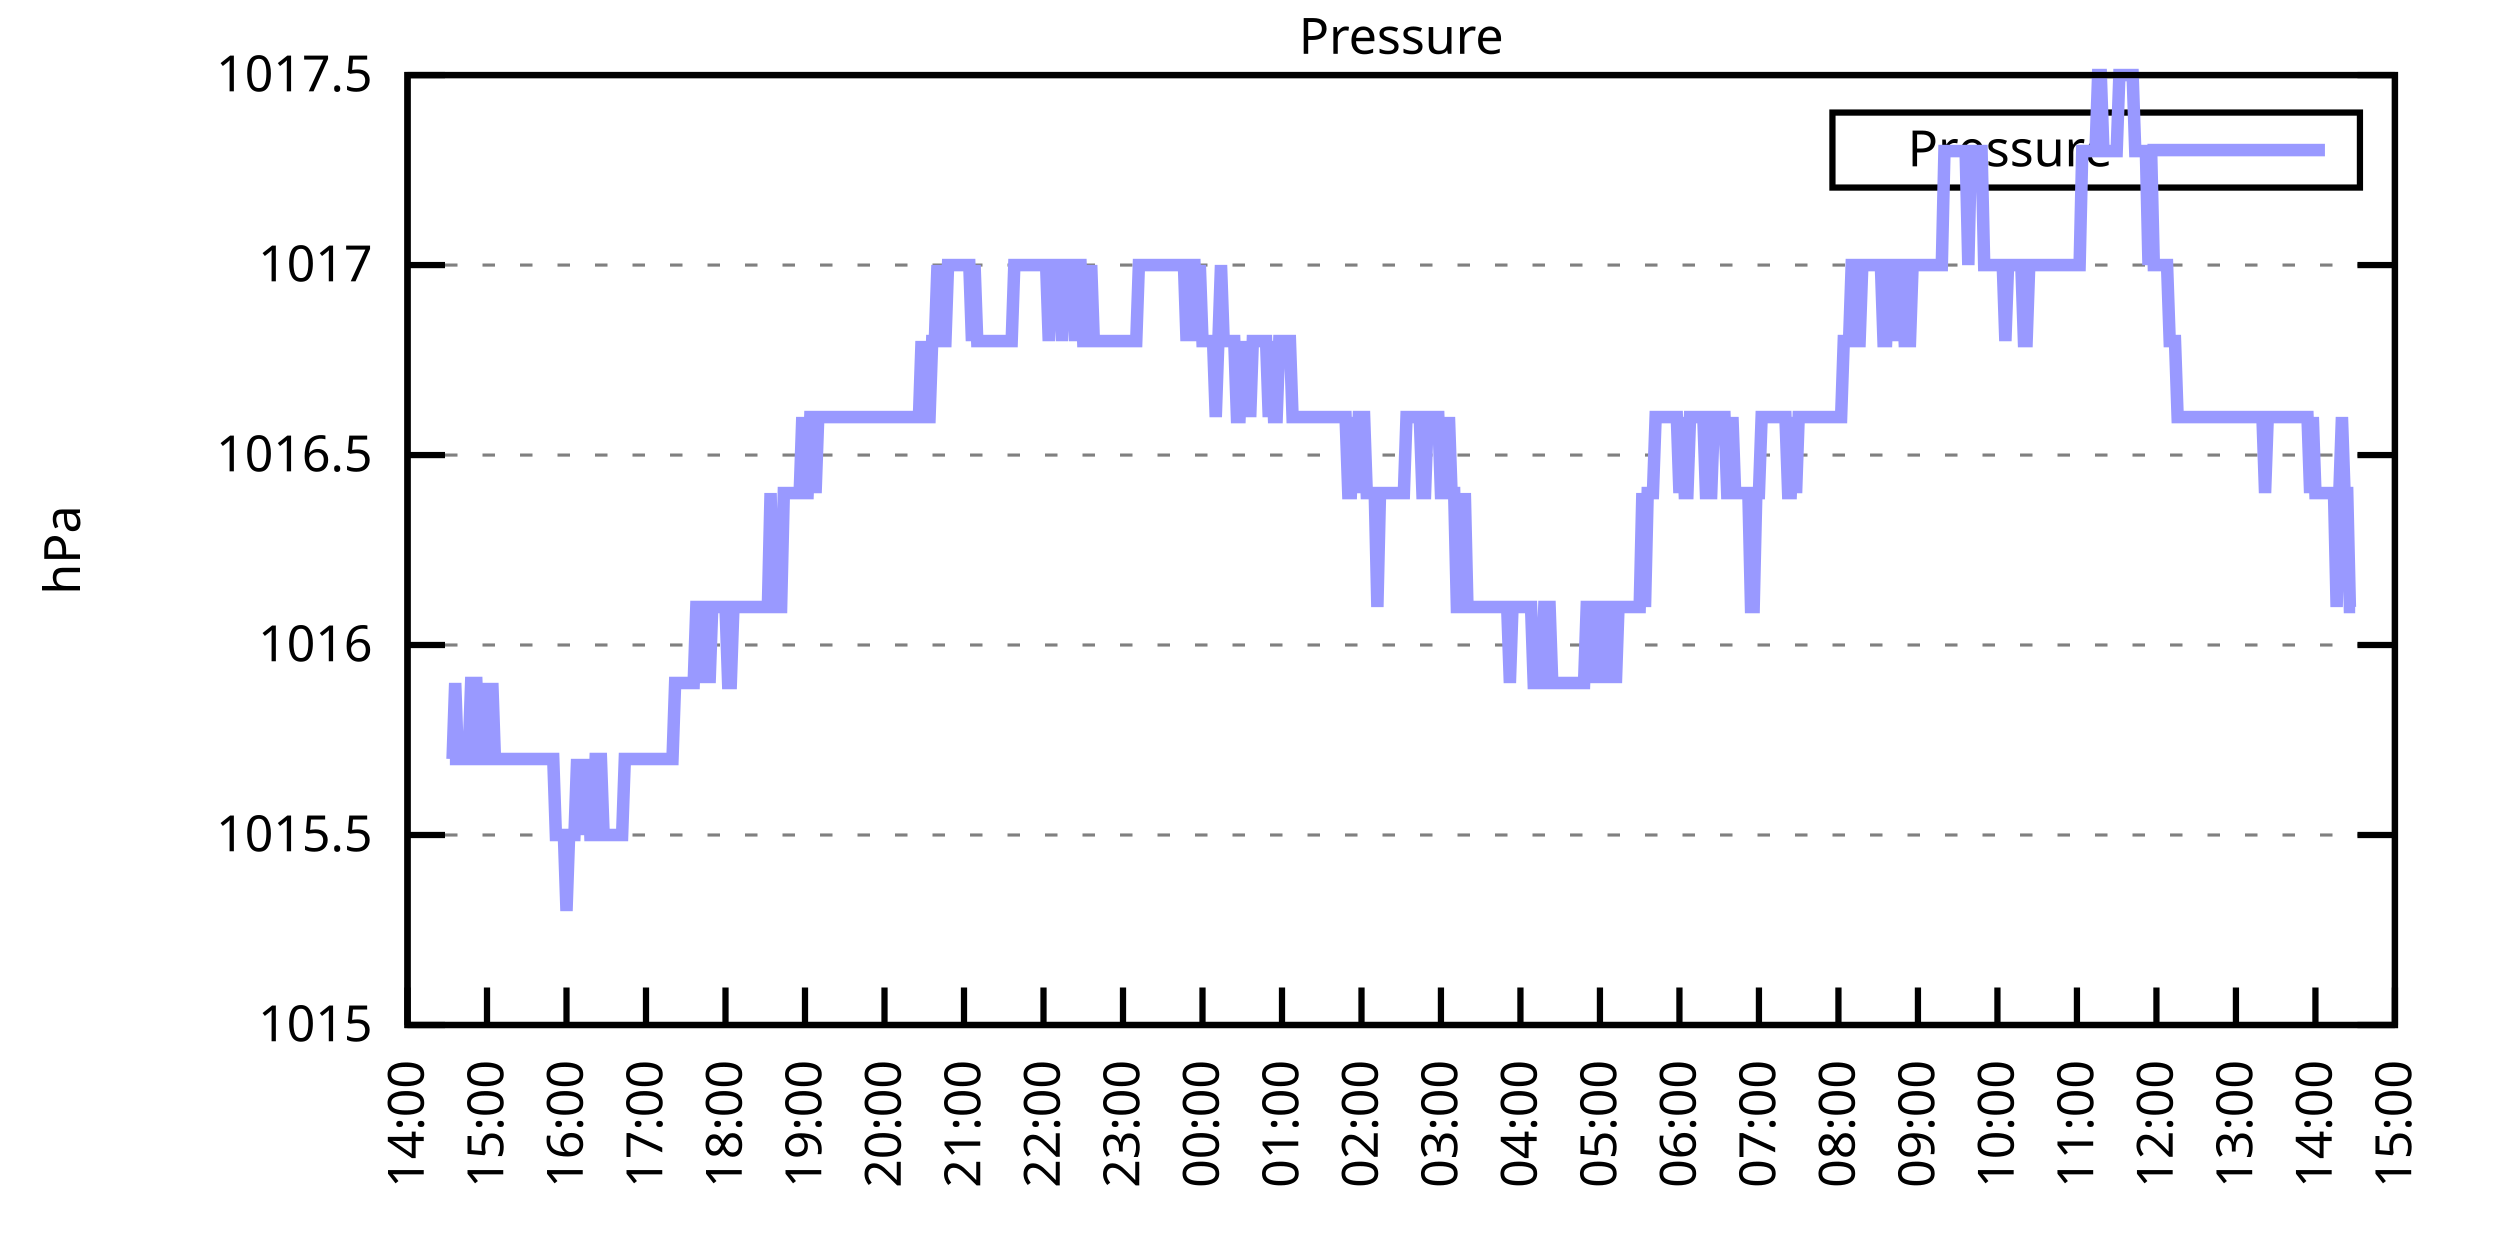
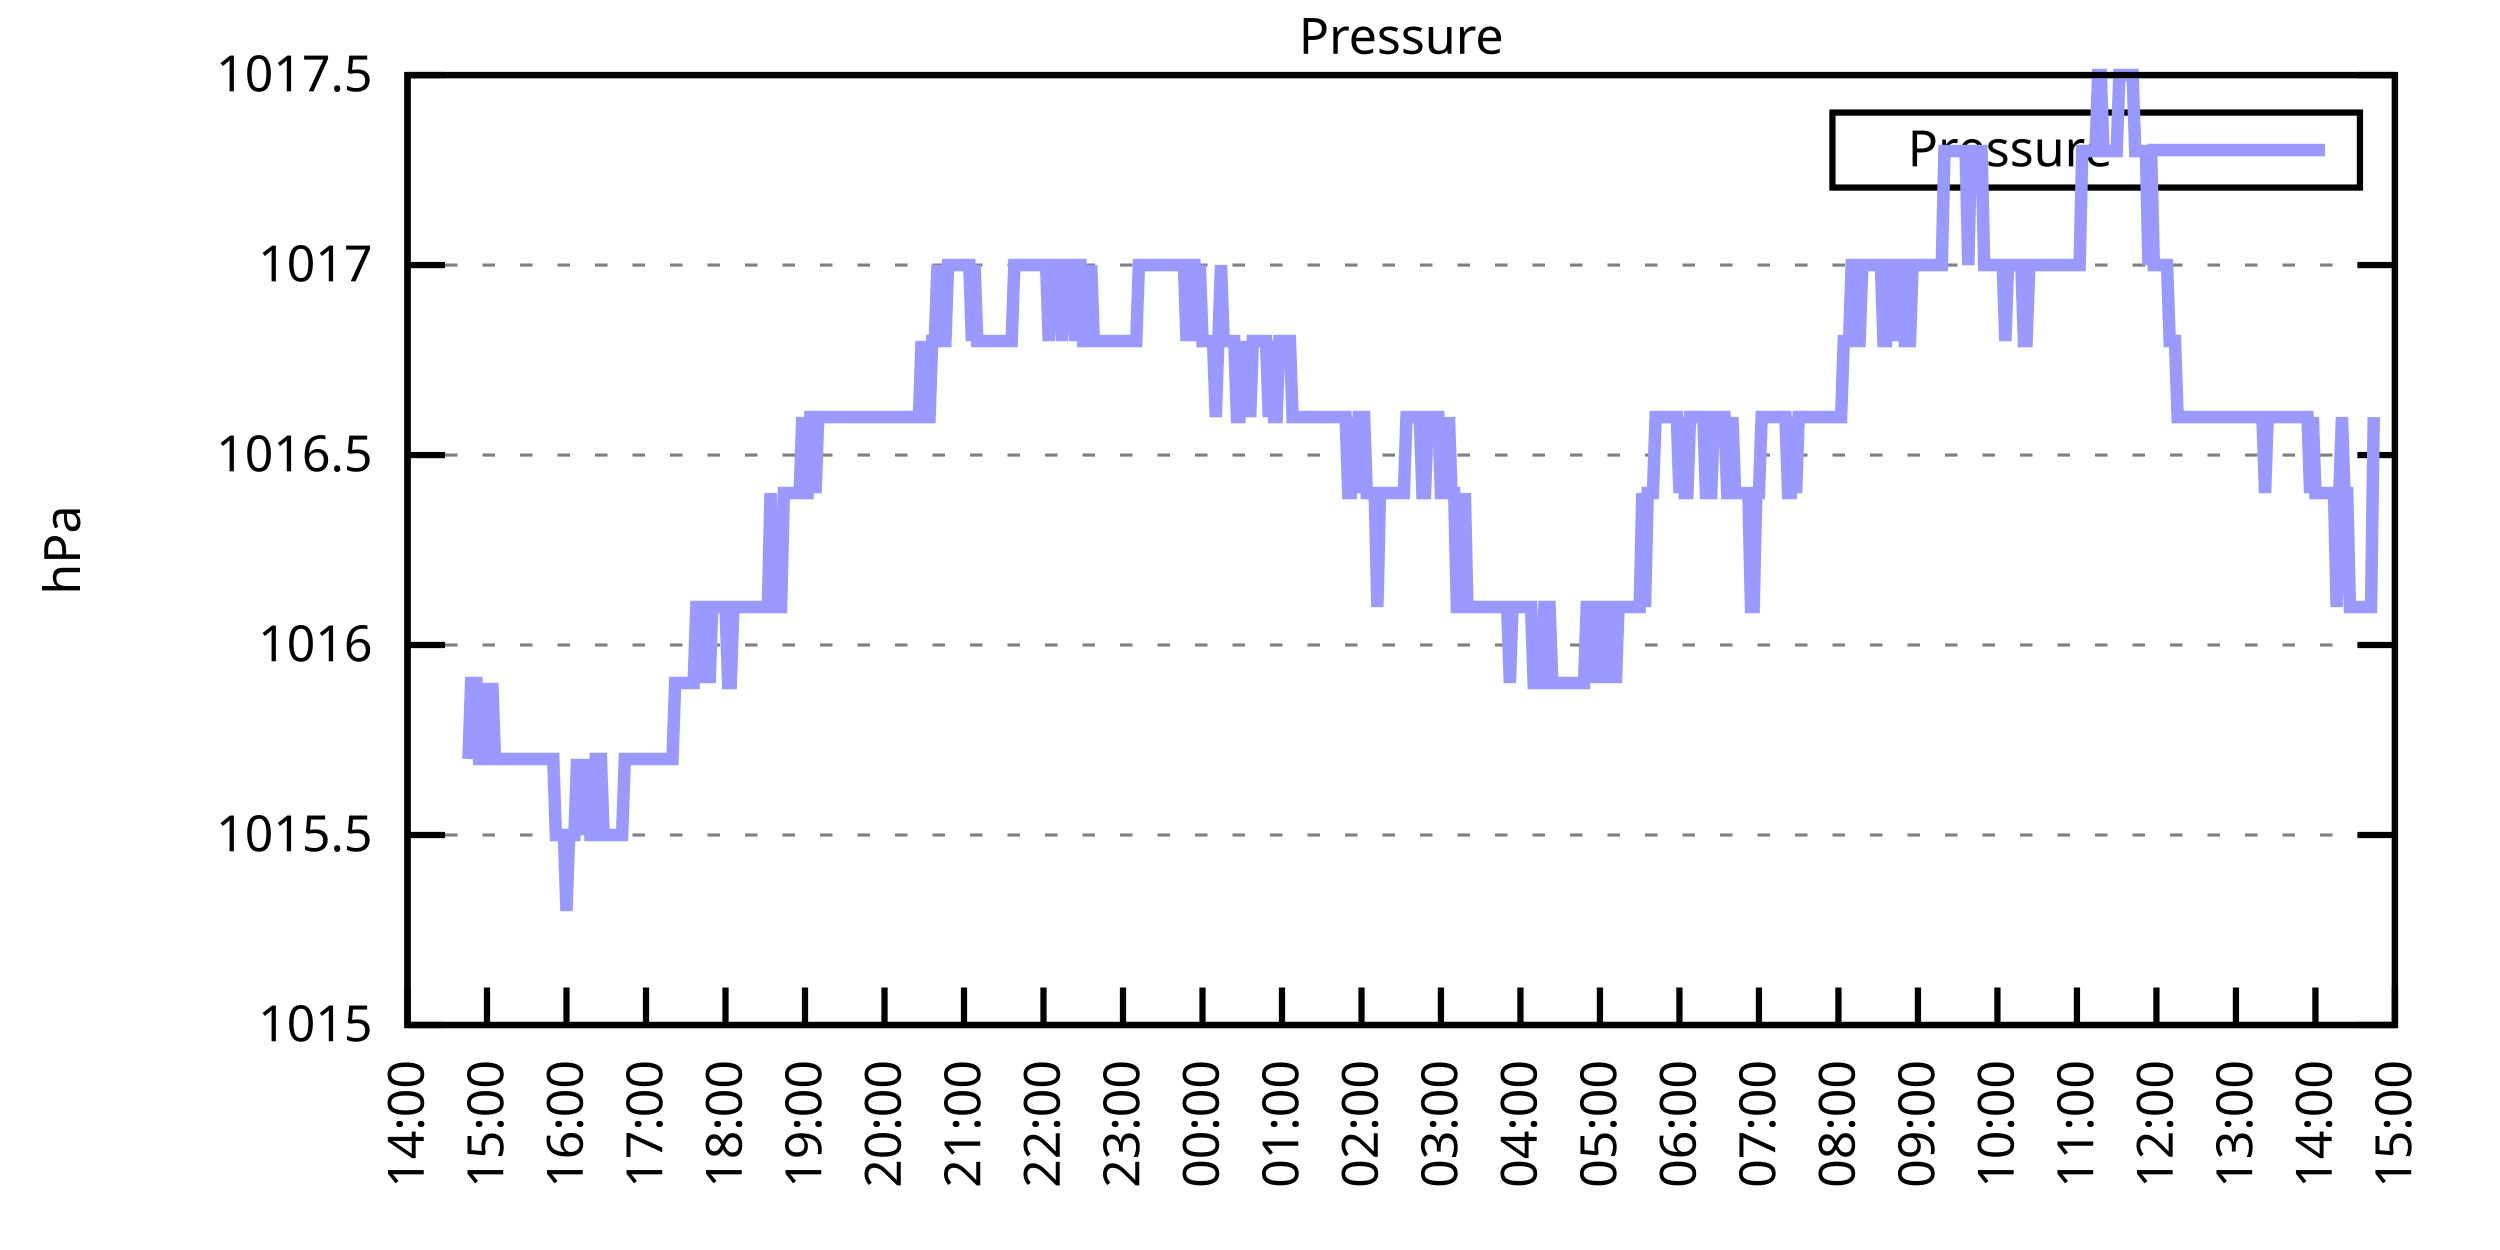
<svg xmlns="http://www.w3.org/2000/svg" xmlns:xlink="http://www.w3.org/1999/xlink" width="400" height="200" viewBox="0 0 400 200">
  <g id="gnuplot_canvas">
    <rect x="0" y="0" width="400" height="200" fill="none" />
    <defs>
      <circle id="gpDot" r="0.5" stroke-width="0.5" stroke="currentColor" />
      <path id="gpPt0" stroke-width="0.333" stroke="currentColor" d="M-1,0 h2 M0,-1 v2" />
      <path id="gpPt1" stroke-width="0.333" stroke="currentColor" d="M-1,-1 L1,1 M1,-1 L-1,1" />
      <path id="gpPt2" stroke-width="0.333" stroke="currentColor" d="M-1,0 L1,0 M0,-1 L0,1 M-1,-1 L1,1 M-1,1 L1,-1" />
      <rect id="gpPt3" stroke-width="0.333" stroke="currentColor" x="-1" y="-1" width="2" height="2" />
      <rect id="gpPt4" stroke-width="0.333" stroke="currentColor" fill="currentColor" x="-1" y="-1" width="2" height="2" />
      <circle id="gpPt5" stroke-width="0.333" stroke="currentColor" cx="0" cy="0" r="1" />
      <use xlink:href="#gpPt5" id="gpPt6" fill="currentColor" stroke="none" />
      <path id="gpPt7" stroke-width="0.333" stroke="currentColor" d="M0,-1.33 L-1.33,0.67 L1.33,0.67 z" />
      <use xlink:href="#gpPt7" id="gpPt8" fill="currentColor" stroke="none" />
      <use xlink:href="#gpPt7" id="gpPt9" stroke="currentColor" transform="rotate(180)" />
      <use xlink:href="#gpPt9" id="gpPt10" fill="currentColor" stroke="none" />
      <use xlink:href="#gpPt3" id="gpPt11" stroke="currentColor" transform="rotate(45)" />
      <use xlink:href="#gpPt11" id="gpPt12" fill="currentColor" stroke="none" />
      <path id="gpPt13" stroke-width="0.333" stroke="currentColor" d="M0,1.330 L1.265,0.411 L0.782,-1.067 L-0.782,-1.076 L-1.265,0.411 z" />
      <use xlink:href="#gpPt13" id="gpPt14" fill="currentColor" stroke="none" />
      <filter id="textbox" filterUnits="objectBoundingBox" x="0" y="0" height="1" width="1">
        <feFlood flood-color="white" flood-opacity="1" result="bgnd" />
        <feComposite in="SourceGraphic" in2="bgnd" operator="atop" />
      </filter>
      <filter id="greybox" filterUnits="objectBoundingBox" x="0" y="0" height="1" width="1">
        <feFlood flood-color="lightgrey" flood-opacity="1" result="grey" />
        <feComposite in="SourceGraphic" in2="grey" operator="atop" />
      </filter>
    </defs>
    <g fill="none" color="white" stroke="currentColor" stroke-width="1.00" stroke-linecap="butt" stroke-linejoin="miter">
</g>
    <g fill="none" color="black" stroke="currentColor" stroke-width="1.00" stroke-linecap="butt" stroke-linejoin="miter">
      <g stroke="none" shape-rendering="crispEdges">
        <polygon fill="rgb(255, 255, 255)" points="65.20,164.00 383.18,164.00 383.18,12.02 65.20,12.02 " />
      </g>
    </g>
    <g fill="none" color="black" stroke="currentColor" stroke-width="1.00" stroke-linecap="butt" stroke-linejoin="miter">
</g>
    <g fill="none" color="black" stroke="black" stroke-width="0.50" stroke-linecap="butt" stroke-linejoin="miter">
</g>
    <g fill="none" color="gray" stroke="currentColor" stroke-width="0.50" stroke-linecap="butt" stroke-linejoin="miter">
      <path stroke="gray" stroke-dasharray="2,4" class="gridline" d="M65.20,164.00 L383.19,164.00  " />
    </g>
    <g fill="none" color="gray" stroke="gray" stroke-width="1.00" stroke-linecap="butt" stroke-linejoin="miter">
</g>
    <g fill="none" color="black" stroke="currentColor" stroke-width="1.00" stroke-linecap="butt" stroke-linejoin="miter">
      <path stroke="black" d="M65.20,164.00 L71.20,164.00 M383.19,164.00 L377.19,164.00  " />
      <g transform="translate(59.60,166.60)" stroke="none" fill="black" font-family="Sans" font-size="8.00" text-anchor="end">
        <text>
          <tspan font-family="Sans"> 1015</tspan>
        </text>
      </g>
    </g>
    <g fill="none" color="black" stroke="currentColor" stroke-width="1.00" stroke-linecap="butt" stroke-linejoin="miter">
</g>
    <g fill="none" color="black" stroke="black" stroke-width="0.50" stroke-linecap="butt" stroke-linejoin="miter">
</g>
    <g fill="none" color="gray" stroke="currentColor" stroke-width="0.50" stroke-linecap="butt" stroke-linejoin="miter">
      <path stroke="gray" stroke-dasharray="2,4" class="gridline" d="M65.20,133.60 L383.19,133.60  " />
    </g>
    <g fill="none" color="gray" stroke="gray" stroke-width="1.00" stroke-linecap="butt" stroke-linejoin="miter">
</g>
    <g fill="none" color="black" stroke="currentColor" stroke-width="1.00" stroke-linecap="butt" stroke-linejoin="miter">
      <path stroke="black" d="M65.20,133.60 L71.20,133.60 M383.19,133.60 L377.19,133.60  " />
      <g transform="translate(59.60,136.20)" stroke="none" fill="black" font-family="Sans" font-size="8.00" text-anchor="end">
        <text>
          <tspan font-family="Sans"> 1015.5</tspan>
        </text>
      </g>
    </g>
    <g fill="none" color="black" stroke="currentColor" stroke-width="1.00" stroke-linecap="butt" stroke-linejoin="miter">
</g>
    <g fill="none" color="black" stroke="black" stroke-width="0.50" stroke-linecap="butt" stroke-linejoin="miter">
</g>
    <g fill="none" color="gray" stroke="currentColor" stroke-width="0.50" stroke-linecap="butt" stroke-linejoin="miter">
      <path stroke="gray" stroke-dasharray="2,4" class="gridline" d="M65.20,103.20 L383.19,103.20  " />
    </g>
    <g fill="none" color="gray" stroke="gray" stroke-width="1.00" stroke-linecap="butt" stroke-linejoin="miter">
</g>
    <g fill="none" color="black" stroke="currentColor" stroke-width="1.00" stroke-linecap="butt" stroke-linejoin="miter">
      <path stroke="black" d="M65.20,103.20 L71.20,103.20 M383.19,103.20 L377.19,103.20  " />
      <g transform="translate(59.60,105.80)" stroke="none" fill="black" font-family="Sans" font-size="8.00" text-anchor="end">
        <text>
          <tspan font-family="Sans"> 1016</tspan>
        </text>
      </g>
    </g>
    <g fill="none" color="black" stroke="currentColor" stroke-width="1.00" stroke-linecap="butt" stroke-linejoin="miter">
</g>
    <g fill="none" color="black" stroke="black" stroke-width="0.50" stroke-linecap="butt" stroke-linejoin="miter">
</g>
    <g fill="none" color="gray" stroke="currentColor" stroke-width="0.50" stroke-linecap="butt" stroke-linejoin="miter">
      <path stroke="gray" stroke-dasharray="2,4" class="gridline" d="M65.20,72.81 L383.19,72.81  " />
    </g>
    <g fill="none" color="gray" stroke="gray" stroke-width="1.00" stroke-linecap="butt" stroke-linejoin="miter">
</g>
    <g fill="none" color="black" stroke="currentColor" stroke-width="1.00" stroke-linecap="butt" stroke-linejoin="miter">
      <path stroke="black" d="M65.20,72.81 L71.20,72.81 M383.19,72.81 L377.19,72.81  " />
      <g transform="translate(59.60,75.41)" stroke="none" fill="black" font-family="Sans" font-size="8.00" text-anchor="end">
        <text>
          <tspan font-family="Sans"> 1016.5</tspan>
        </text>
      </g>
    </g>
    <g fill="none" color="black" stroke="currentColor" stroke-width="1.00" stroke-linecap="butt" stroke-linejoin="miter">
</g>
    <g fill="none" color="black" stroke="black" stroke-width="0.50" stroke-linecap="butt" stroke-linejoin="miter">
</g>
    <g fill="none" color="gray" stroke="currentColor" stroke-width="0.50" stroke-linecap="butt" stroke-linejoin="miter">
      <path stroke="gray" stroke-dasharray="2,4" class="gridline" d="M65.20,42.41 L383.19,42.41  " />
    </g>
    <g fill="none" color="gray" stroke="gray" stroke-width="1.00" stroke-linecap="butt" stroke-linejoin="miter">
</g>
    <g fill="none" color="black" stroke="currentColor" stroke-width="1.00" stroke-linecap="butt" stroke-linejoin="miter">
      <path stroke="black" d="M65.20,42.41 L71.20,42.41 M383.19,42.41 L377.19,42.41  " />
      <g transform="translate(59.60,45.01)" stroke="none" fill="black" font-family="Sans" font-size="8.00" text-anchor="end">
        <text>
          <tspan font-family="Sans"> 1017</tspan>
        </text>
      </g>
    </g>
    <g fill="none" color="black" stroke="currentColor" stroke-width="1.00" stroke-linecap="butt" stroke-linejoin="miter">
</g>
    <g fill="none" color="black" stroke="black" stroke-width="0.50" stroke-linecap="butt" stroke-linejoin="miter">
</g>
    <g fill="none" color="gray" stroke="currentColor" stroke-width="0.50" stroke-linecap="butt" stroke-linejoin="miter">
      <path stroke="gray" stroke-dasharray="2,4" class="gridline" d="M65.20,12.01 L383.19,12.01  " />
    </g>
    <g fill="none" color="gray" stroke="gray" stroke-width="1.00" stroke-linecap="butt" stroke-linejoin="miter">
</g>
    <g fill="none" color="black" stroke="currentColor" stroke-width="1.00" stroke-linecap="butt" stroke-linejoin="miter">
      <path stroke="black" d="M65.20,12.01 L71.20,12.01 M383.19,12.01 L377.19,12.01  " />
      <g transform="translate(59.60,14.61)" stroke="none" fill="black" font-family="Sans" font-size="8.00" text-anchor="end">
        <text>
          <tspan font-family="Sans"> 1017.5</tspan>
        </text>
      </g>
    </g>
    <g fill="none" color="black" stroke="currentColor" stroke-width="1.00" stroke-linecap="butt" stroke-linejoin="miter">
      <path stroke="black" d="M65.20,164.00 L65.20,158.00  " />
      <g transform="translate(67.80,169.60) rotate(270.00)" stroke="none" fill="black" font-family="Sans" font-size="8.00" text-anchor="end">
        <text>
          <tspan font-family="Sans">14:00</tspan>
        </text>
      </g>
    </g>
    <g fill="none" color="black" stroke="currentColor" stroke-width="1.00" stroke-linecap="butt" stroke-linejoin="miter">
      <path stroke="black" d="M77.92,164.00 L77.92,158.00  " />
      <g transform="translate(80.52,169.60) rotate(270.00)" stroke="none" fill="black" font-family="Sans" font-size="8.00" text-anchor="end">
        <text>
          <tspan font-family="Sans">15:00</tspan>
        </text>
      </g>
    </g>
    <g fill="none" color="black" stroke="currentColor" stroke-width="1.00" stroke-linecap="butt" stroke-linejoin="miter">
      <path stroke="black" d="M90.64,164.00 L90.64,158.00  " />
      <g transform="translate(93.24,169.60) rotate(270.00)" stroke="none" fill="black" font-family="Sans" font-size="8.00" text-anchor="end">
        <text>
          <tspan font-family="Sans">16:00</tspan>
        </text>
      </g>
    </g>
    <g fill="none" color="black" stroke="currentColor" stroke-width="1.00" stroke-linecap="butt" stroke-linejoin="miter">
      <path stroke="black" d="M103.36,164.00 L103.36,158.00  " />
      <g transform="translate(105.96,169.60) rotate(270.00)" stroke="none" fill="black" font-family="Sans" font-size="8.00" text-anchor="end">
        <text>
          <tspan font-family="Sans">17:00</tspan>
        </text>
      </g>
    </g>
    <g fill="none" color="black" stroke="currentColor" stroke-width="1.00" stroke-linecap="butt" stroke-linejoin="miter">
      <path stroke="black" d="M116.08,164.00 L116.08,158.00  " />
      <g transform="translate(118.68,169.60) rotate(270.00)" stroke="none" fill="black" font-family="Sans" font-size="8.00" text-anchor="end">
        <text>
          <tspan font-family="Sans">18:00</tspan>
        </text>
      </g>
    </g>
    <g fill="none" color="black" stroke="currentColor" stroke-width="1.00" stroke-linecap="butt" stroke-linejoin="miter">
      <path stroke="black" d="M128.80,164.00 L128.80,158.00  " />
      <g transform="translate(131.40,169.60) rotate(270.00)" stroke="none" fill="black" font-family="Sans" font-size="8.00" text-anchor="end">
        <text>
          <tspan font-family="Sans">19:00</tspan>
        </text>
      </g>
    </g>
    <g fill="none" color="black" stroke="currentColor" stroke-width="1.00" stroke-linecap="butt" stroke-linejoin="miter">
      <path stroke="black" d="M141.52,164.00 L141.52,158.00  " />
      <g transform="translate(144.12,169.60) rotate(270.00)" stroke="none" fill="black" font-family="Sans" font-size="8.00" text-anchor="end">
        <text>
          <tspan font-family="Sans">20:00</tspan>
        </text>
      </g>
    </g>
    <g fill="none" color="black" stroke="currentColor" stroke-width="1.00" stroke-linecap="butt" stroke-linejoin="miter">
      <path stroke="black" d="M154.24,164.00 L154.24,158.00  " />
      <g transform="translate(156.84,169.60) rotate(270.00)" stroke="none" fill="black" font-family="Sans" font-size="8.00" text-anchor="end">
        <text>
          <tspan font-family="Sans">21:00</tspan>
        </text>
      </g>
    </g>
    <g fill="none" color="black" stroke="currentColor" stroke-width="1.00" stroke-linecap="butt" stroke-linejoin="miter">
      <path stroke="black" d="M166.96,164.00 L166.96,158.00  " />
      <g transform="translate(169.56,169.60) rotate(270.00)" stroke="none" fill="black" font-family="Sans" font-size="8.00" text-anchor="end">
        <text>
          <tspan font-family="Sans">22:00</tspan>
        </text>
      </g>
    </g>
    <g fill="none" color="black" stroke="currentColor" stroke-width="1.00" stroke-linecap="butt" stroke-linejoin="miter">
      <path stroke="black" d="M179.68,164.00 L179.68,158.00  " />
      <g transform="translate(182.28,169.60) rotate(270.00)" stroke="none" fill="black" font-family="Sans" font-size="8.00" text-anchor="end">
        <text>
          <tspan font-family="Sans">23:00</tspan>
        </text>
      </g>
    </g>
    <g fill="none" color="black" stroke="currentColor" stroke-width="1.00" stroke-linecap="butt" stroke-linejoin="miter">
      <path stroke="black" d="M192.40,164.00 L192.40,158.00  " />
      <g transform="translate(195.00,169.60) rotate(270.00)" stroke="none" fill="black" font-family="Sans" font-size="8.00" text-anchor="end">
        <text>
          <tspan font-family="Sans">00:00</tspan>
        </text>
      </g>
    </g>
    <g fill="none" color="black" stroke="currentColor" stroke-width="1.00" stroke-linecap="butt" stroke-linejoin="miter">
      <path stroke="black" d="M205.12,164.00 L205.12,158.00  " />
      <g transform="translate(207.72,169.60) rotate(270.00)" stroke="none" fill="black" font-family="Sans" font-size="8.00" text-anchor="end">
        <text>
          <tspan font-family="Sans">01:00</tspan>
        </text>
      </g>
    </g>
    <g fill="none" color="black" stroke="currentColor" stroke-width="1.00" stroke-linecap="butt" stroke-linejoin="miter">
      <path stroke="black" d="M217.84,164.00 L217.84,158.00  " />
      <g transform="translate(220.44,169.60) rotate(270.00)" stroke="none" fill="black" font-family="Sans" font-size="8.00" text-anchor="end">
        <text>
          <tspan font-family="Sans">02:00</tspan>
        </text>
      </g>
    </g>
    <g fill="none" color="black" stroke="currentColor" stroke-width="1.00" stroke-linecap="butt" stroke-linejoin="miter">
      <path stroke="black" d="M230.55,164.00 L230.55,158.00  " />
      <g transform="translate(233.15,169.60) rotate(270.00)" stroke="none" fill="black" font-family="Sans" font-size="8.00" text-anchor="end">
        <text>
          <tspan font-family="Sans">03:00</tspan>
        </text>
      </g>
    </g>
    <g fill="none" color="black" stroke="currentColor" stroke-width="1.00" stroke-linecap="butt" stroke-linejoin="miter">
      <path stroke="black" d="M243.27,164.00 L243.27,158.00  " />
      <g transform="translate(245.87,169.60) rotate(270.00)" stroke="none" fill="black" font-family="Sans" font-size="8.00" text-anchor="end">
        <text>
          <tspan font-family="Sans">04:00</tspan>
        </text>
      </g>
    </g>
    <g fill="none" color="black" stroke="currentColor" stroke-width="1.00" stroke-linecap="butt" stroke-linejoin="miter">
      <path stroke="black" d="M255.99,164.00 L255.99,158.00  " />
      <g transform="translate(258.59,169.60) rotate(270.00)" stroke="none" fill="black" font-family="Sans" font-size="8.00" text-anchor="end">
        <text>
          <tspan font-family="Sans">05:00</tspan>
        </text>
      </g>
    </g>
    <g fill="none" color="black" stroke="currentColor" stroke-width="1.00" stroke-linecap="butt" stroke-linejoin="miter">
      <path stroke="black" d="M268.71,164.00 L268.71,158.00  " />
      <g transform="translate(271.31,169.60) rotate(270.00)" stroke="none" fill="black" font-family="Sans" font-size="8.00" text-anchor="end">
        <text>
          <tspan font-family="Sans">06:00</tspan>
        </text>
      </g>
    </g>
    <g fill="none" color="black" stroke="currentColor" stroke-width="1.00" stroke-linecap="butt" stroke-linejoin="miter">
      <path stroke="black" d="M281.43,164.00 L281.43,158.00  " />
      <g transform="translate(284.03,169.60) rotate(270.00)" stroke="none" fill="black" font-family="Sans" font-size="8.00" text-anchor="end">
        <text>
          <tspan font-family="Sans">07:00</tspan>
        </text>
      </g>
    </g>
    <g fill="none" color="black" stroke="currentColor" stroke-width="1.00" stroke-linecap="butt" stroke-linejoin="miter">
      <path stroke="black" d="M294.15,164.00 L294.15,158.00  " />
      <g transform="translate(296.75,169.60) rotate(270.00)" stroke="none" fill="black" font-family="Sans" font-size="8.00" text-anchor="end">
        <text>
          <tspan font-family="Sans">08:00</tspan>
        </text>
      </g>
    </g>
    <g fill="none" color="black" stroke="currentColor" stroke-width="1.00" stroke-linecap="butt" stroke-linejoin="miter">
      <path stroke="black" d="M306.87,164.00 L306.87,158.00  " />
      <g transform="translate(309.47,169.60) rotate(270.00)" stroke="none" fill="black" font-family="Sans" font-size="8.00" text-anchor="end">
        <text>
          <tspan font-family="Sans">09:00</tspan>
        </text>
      </g>
    </g>
    <g fill="none" color="black" stroke="currentColor" stroke-width="1.00" stroke-linecap="butt" stroke-linejoin="miter">
      <path stroke="black" d="M319.59,164.00 L319.59,158.00  " />
      <g transform="translate(322.19,169.60) rotate(270.00)" stroke="none" fill="black" font-family="Sans" font-size="8.00" text-anchor="end">
        <text>
          <tspan font-family="Sans">10:00</tspan>
        </text>
      </g>
    </g>
    <g fill="none" color="black" stroke="currentColor" stroke-width="1.00" stroke-linecap="butt" stroke-linejoin="miter">
      <path stroke="black" d="M332.31,164.00 L332.31,158.00  " />
      <g transform="translate(334.91,169.60) rotate(270.00)" stroke="none" fill="black" font-family="Sans" font-size="8.00" text-anchor="end">
        <text>
          <tspan font-family="Sans">11:00</tspan>
        </text>
      </g>
    </g>
    <g fill="none" color="black" stroke="currentColor" stroke-width="1.00" stroke-linecap="butt" stroke-linejoin="miter">
      <path stroke="black" d="M345.03,164.00 L345.03,158.00  " />
      <g transform="translate(347.63,169.60) rotate(270.00)" stroke="none" fill="black" font-family="Sans" font-size="8.00" text-anchor="end">
        <text>
          <tspan font-family="Sans">12:00</tspan>
        </text>
      </g>
    </g>
    <g fill="none" color="black" stroke="currentColor" stroke-width="1.00" stroke-linecap="butt" stroke-linejoin="miter">
      <path stroke="black" d="M357.75,164.00 L357.75,158.00  " />
      <g transform="translate(360.35,169.60) rotate(270.00)" stroke="none" fill="black" font-family="Sans" font-size="8.00" text-anchor="end">
        <text>
          <tspan font-family="Sans">13:00</tspan>
        </text>
      </g>
    </g>
    <g fill="none" color="black" stroke="currentColor" stroke-width="1.00" stroke-linecap="butt" stroke-linejoin="miter">
      <path stroke="black" d="M370.47,164.00 L370.47,158.00  " />
      <g transform="translate(373.07,169.60) rotate(270.00)" stroke="none" fill="black" font-family="Sans" font-size="8.00" text-anchor="end">
        <text>
          <tspan font-family="Sans">14:00</tspan>
        </text>
      </g>
    </g>
    <g fill="none" color="black" stroke="currentColor" stroke-width="1.00" stroke-linecap="butt" stroke-linejoin="miter">
      <path stroke="black" d="M383.19,164.00 L383.19,158.00  " />
      <g transform="translate(385.79,169.60) rotate(270.00)" stroke="none" fill="black" font-family="Sans" font-size="8.00" text-anchor="end">
        <text>
          <tspan font-family="Sans">15:00</tspan>
        </text>
      </g>
    </g>
    <g fill="none" color="black" stroke="currentColor" stroke-width="1.00" stroke-linecap="butt" stroke-linejoin="miter">
</g>
    <g fill="none" color="black" stroke="currentColor" stroke-width="1.00" stroke-linecap="butt" stroke-linejoin="miter">
      <path stroke="black" d="M65.20,12.01 L65.20,164.00 L383.19,164.00 L383.19,12.01 L65.20,12.01 Z  " />
    </g>
    <g fill="none" color="black" stroke="currentColor" stroke-width="1.00" stroke-linecap="butt" stroke-linejoin="miter">
</g>
    <g fill="none" color="black" stroke="currentColor" stroke-width="1.00" stroke-linecap="butt" stroke-linejoin="miter">
      <path stroke="black" d="M293.19,30.01 L293.19,18.01 L377.59,18.01 L377.59,30.01 L293.19,30.01 Z  " />
    </g>
    <g id="Pressure_plot_1">
      <g fill="none" color="white" stroke="black" stroke-width="2.00" stroke-linecap="butt" stroke-linejoin="miter">
</g>
      <g fill="none" color="black" stroke="currentColor" stroke-width="2.00" stroke-linecap="butt" stroke-linejoin="miter">
        <g transform="translate(337.99,26.61)" stroke="none" fill="black" font-family="Sans" font-size="8.00" text-anchor="end">
          <text>
            <tspan font-family="Sans">Pressure</tspan>
          </text>
        </g>
      </g>
      <g fill="none" color="black" stroke="currentColor" stroke-width="2.00" stroke-linecap="butt" stroke-linejoin="miter">
-         <path stroke="rgb(153, 153, 255)" d="M343.59,24.01 L371.99,24.01 M71.98,121.44 L72.41,121.44 L72.83,109.28 L73.26,121.44 L73.68,121.44 L74.10,121.44   L74.53,121.44 L74.95,121.44 L75.38,109.28 L75.80,109.28 L76.22,109.28 L76.65,121.44 L77.07,121.44 L77.50,109.28   L77.92,121.44 L78.34,121.44 L78.77,109.28 L79.19,121.44 L79.62,121.44 L80.04,121.44 L80.46,121.44 L80.89,121.44   L81.31,121.44 L81.74,121.44 L82.16,121.44 L82.58,121.44 L83.01,121.44 L83.43,121.44 L83.86,121.44 L84.28,121.44   L84.70,121.44 L85.13,121.44 L85.55,121.44 L85.98,121.44 L86.40,121.44 L86.82,121.44 L87.25,121.44 L87.67,121.44   L88.10,121.44 L88.52,121.44 L88.94,133.60 L89.37,133.60 L89.79,133.60 L90.22,133.60 L90.64,145.76 L91.06,133.60   L91.49,133.60 L91.91,133.60 L92.34,121.44 L92.76,133.60 L93.18,121.44 L93.61,133.60 L94.03,121.44 L94.46,133.60   L94.88,133.60 L95.30,121.44 L95.73,121.44 L96.15,121.44 L96.58,133.60 L97.00,133.60 L97.42,133.60 L97.85,133.60   L98.27,133.60 L98.69,133.60 L99.12,133.60 L99.54,133.60 L99.97,121.44 L100.39,121.44 L100.81,121.44 L101.24,121.44   L101.66,121.44 L102.09,121.44 L102.51,121.44 L102.93,121.44 L103.36,121.44 L103.78,121.44 L104.21,121.44 L104.63,121.44   L105.05,121.44 L105.48,121.44 L105.90,121.44 L106.33,121.44 L106.75,121.44 L107.17,121.44 L107.60,121.44 L108.02,109.28   L108.45,109.28 L108.87,109.28 L109.29,109.28 L109.72,109.28 L110.14,109.28 L110.57,109.28 L110.99,109.28 L111.41,97.12   L111.84,97.12 L112.26,97.12 L112.69,109.28 L113.11,97.12 L113.53,109.28 L113.96,97.12 L114.38,97.12 L114.81,97.12   L115.23,97.12 L115.65,97.12 L116.08,97.12 L116.50,109.28 L116.93,109.28 L117.35,97.12 L117.77,97.12 L118.20,97.12   L118.62,97.12 L119.05,97.12 L119.47,97.12 L119.89,97.12 L120.32,97.12 L120.74,97.12 L121.17,97.12 L121.59,97.12   L122.01,97.12 L122.44,97.12 L122.86,97.12 L123.29,78.89 L123.71,97.12 L124.13,97.12 L124.56,97.12 L124.98,97.12   L125.41,78.89 L125.83,78.89 L126.25,78.89 L126.68,78.89 L127.10,78.89 L127.53,78.89 L127.95,78.89 L128.37,66.73   L128.80,78.89 L129.22,78.89 L129.65,66.73 L130.07,66.73 L130.49,78.89 L130.92,66.73 L131.34,66.73 L131.77,66.73   L132.19,66.73 L132.61,66.73 L133.04,66.73 L133.46,66.73 L133.89,66.73 L134.31,66.73 L134.73,66.73 L135.16,66.73   L135.58,66.73 L136.01,66.73 L136.43,66.73 L136.85,66.73 L137.28,66.73 L137.70,66.73 L138.13,66.73 L138.55,66.73   L138.97,66.73 L139.40,66.73 L139.82,66.73 L140.25,66.73 L140.67,66.73 L141.09,66.73 L141.52,66.73 L141.94,66.73   L142.37,66.73 L142.79,66.73 L143.21,66.73 L143.64,66.73 L144.06,66.73 L144.49,66.73 L144.91,66.73 L145.33,66.73   L145.76,66.73 L146.18,66.73 L146.61,66.73 L147.03,66.73 L147.45,54.57 L147.88,66.73 L148.30,66.73 L148.73,66.73   L149.15,54.57 L149.57,54.57 L150.00,42.41 L150.42,54.57 L150.85,54.57 L151.27,54.57 L151.69,42.41 L152.12,42.41   L152.54,42.41 L152.97,42.41 L153.39,42.41 L153.81,42.41 L154.24,42.41 L154.66,42.41 L155.09,42.41 L155.51,54.57   L155.93,42.41 L156.36,54.57 L156.78,54.57 L157.21,54.57 L157.63,54.57 L158.05,54.57 L158.48,54.57 L158.90,54.57   L159.33,54.57 L159.75,54.57 L160.17,54.57 L160.60,54.57 L161.02,54.57 L161.44,54.57 L161.87,54.57 L162.29,42.41   L162.72,42.41 L163.14,42.41 L163.56,42.41 L163.99,42.41 L164.41,42.41 L164.84,42.41 L165.26,42.41 L165.68,42.41   L166.11,42.41 L166.53,42.41 L166.96,42.41 L167.38,42.41 L167.80,54.57 L168.23,42.41 L168.65,42.41 L169.08,42.41   L169.50,42.41 L169.92,54.57 L170.35,42.41 L170.77,42.41 L171.20,42.41 L171.62,42.41 L172.04,54.57 L172.47,42.41   L172.89,42.41 L173.32,54.57 L173.74,54.57 L174.16,54.57 L174.59,42.41 L175.01,54.57 L175.44,54.57 L175.86,54.57   L176.28,54.57 L176.71,54.57 L177.13,54.57 L177.56,54.57 L177.98,54.57 L178.40,54.57 L178.83,54.57 L179.25,54.57   L179.68,54.57 L180.10,54.57 L180.52,54.57 L180.95,54.57 L181.37,54.57 L181.80,54.57 L182.22,42.41 L182.64,42.41   L183.07,42.41 L183.49,42.41 L183.92,42.41 L184.34,42.41 L184.76,42.41 L185.19,42.41 L185.61,42.41 L186.04,42.41   L186.46,42.41 L186.88,42.41 L187.31,42.41 L187.73,42.41 L188.16,42.41 L188.58,42.41 L189.00,42.41 L189.43,42.41   L189.85,54.57 L190.28,42.41 L190.70,42.41 L191.12,42.41 L191.55,54.57 L191.97,42.41 L192.40,54.57 L192.82,54.57   L193.24,54.57 L193.67,54.57 L194.09,54.57 L194.52,66.73 L194.94,54.57 L195.36,42.41 L195.79,54.57 L196.21,54.57   L196.64,54.57 L197.06,54.57 L197.48,54.57 L197.91,66.73 L198.33,66.73 L198.76,54.57 L199.18,66.73 L199.60,54.57   L200.03,66.73 L200.45,54.57 L200.88,54.57 L201.30,54.57 L201.72,54.57 L202.15,54.57 L202.57,54.57 L203.00,66.73   L203.42,54.57 L203.84,66.73 L204.27,66.73 L204.69,54.57 L205.12,54.57 L205.54,54.57 L205.96,54.57 L206.39,54.57   L206.81,66.73 L207.24,66.73 L207.66,66.73 L208.08,66.73 L208.51,66.73 L208.93,66.73 L209.36,66.73 L209.78,66.73   L210.20,66.73 L210.63,66.73 L211.05,66.73 L211.48,66.73 L211.90,66.73 L212.32,66.73 L212.75,66.73 L213.17,66.73   L213.60,66.73 L214.02,66.73 L214.44,66.73 L214.87,66.73 L215.29,66.73 L215.72,78.89 L216.14,78.89 L216.56,66.73   L216.99,78.89 L217.41,66.73 L217.84,66.73 L218.26,66.73 L218.68,78.89 L219.11,78.89 L219.53,78.89 L219.96,78.89   L220.38,97.12 L220.80,78.89 L221.23,78.89 L221.65,78.89 L222.08,78.89 L222.50,78.89 L222.92,78.89 L223.35,78.89   L223.77,78.89 L224.20,78.89 L224.62,78.89 L225.04,66.73 L225.47,66.73 L225.89,66.73 L226.31,66.73 L226.74,66.73   L227.16,66.73 L227.59,78.89 L228.01,78.89 L228.43,66.73 L228.86,66.73 L229.28,66.73 L229.71,66.73 L230.13,66.73   L230.55,78.89 L230.98,78.89 L231.40,78.89 L231.83,66.73 L232.25,78.89 L232.67,78.89 L233.10,97.12 L233.52,97.12   L233.95,97.12 L234.37,78.89 L234.79,97.12 L235.22,97.12 L235.64,97.12 L236.07,97.12 L236.49,97.12 L236.91,97.12   L237.34,97.12 L237.76,97.12 L238.19,97.12 L238.61,97.12 L239.03,97.12 L239.46,97.12 L239.88,97.12 L240.31,97.12   L240.73,97.12 L241.15,97.12 L241.58,109.28 L242.00,97.12 L242.43,97.12 L242.85,97.12 L243.27,97.12 L243.70,97.12   L244.12,97.12 L244.55,97.12 L244.97,97.12 L245.39,109.28 L245.82,109.28 L246.24,109.28 L246.67,109.28 L247.09,97.12   L247.51,97.12 L247.94,97.12 L248.36,109.28 L248.79,109.28 L249.21,109.28 L249.63,109.28 L250.06,109.28 L250.48,109.28   L250.91,109.28 L251.33,109.28 L251.75,109.28 L252.18,109.28 L252.60,109.28 L253.03,109.28 L253.45,109.28 L253.87,97.12   L254.30,97.12 L254.72,109.28 L255.15,97.12 L255.57,109.28 L255.99,97.12 L256.42,97.12 L256.84,97.12 L257.27,109.28   L257.69,97.12 L258.11,97.12 L258.54,109.28 L258.96,97.12 L259.39,97.12 L259.81,97.12 L260.23,97.12 L260.66,97.12   L261.08,97.12 L261.51,97.12 L261.93,97.12 L262.35,97.12 L262.78,78.89 L263.20,97.12 L263.63,78.89 L264.05,78.89   L264.47,78.89 L264.90,66.73 L265.32,66.73 L265.75,66.73 L266.17,66.73 L266.59,66.73 L267.02,66.73 L267.44,66.73   L267.87,66.73 L268.29,66.73 L268.71,78.89 L269.14,66.73 L269.56,78.89 L269.99,78.89 L270.41,66.73 L270.83,66.73   L271.26,66.73 L271.68,66.73 L272.11,66.73 L272.53,66.73 L272.95,78.89 L273.38,78.89 L273.80,78.89 L274.23,66.73   L274.65,66.73 L275.07,66.73 L275.50,66.73 L275.92,66.73 L276.35,78.89 L276.77,78.89 L277.19,66.73 L277.62,78.89   L278.04,78.89 L278.47,78.89 L278.89,78.89 L279.31,78.89 L279.74,78.89 L280.16,97.12 L280.59,97.12 L281.01,78.89   L281.43,78.89 L281.86,66.73 L282.28,66.73 L282.71,66.73 L283.13,66.73 L283.55,66.73 L283.98,66.73 L284.40,66.73   L284.83,66.73 L285.25,66.73 L285.67,66.73 L286.10,78.89 L286.52,78.89 L286.95,66.73 L287.37,78.89 L287.79,66.73   L288.22,66.73 L288.64,66.73 L289.06,66.73 L289.49,66.73 L289.91,66.73 L290.34,66.73 L290.76,66.73 L291.18,66.73   L291.61,66.73 L292.03,66.73 L292.46,66.73 L292.88,66.73 L293.30,66.73 L293.73,66.73 L294.15,66.73 L294.58,66.73   L295.00,54.57 L295.42,54.57 L295.85,54.57 L296.27,42.41 L296.70,42.41 L297.12,54.57 L297.54,54.57 L297.97,42.41   L298.39,42.41 L298.82,42.41 L299.24,42.41 L299.66,42.41 L300.09,42.41 L300.51,42.41 L300.94,42.41 L301.36,54.57   L301.78,54.57 L302.21,42.41 L302.63,42.41 L303.06,54.57 L303.48,42.41 L303.90,42.41 L304.33,42.41 L304.75,54.57   L305.18,54.57 L305.60,54.57 L306.02,42.41 L306.45,42.41 L306.87,42.41 L307.30,42.41 L307.72,42.41 L308.14,42.41   L308.57,42.41 L308.99,42.41 L309.42,42.41 L309.84,42.41 L310.26,42.41 L310.69,42.41 L311.11,24.17 L311.54,24.17   L311.96,24.17 L312.38,24.17 L312.81,24.17 L313.23,24.17 L313.66,24.17 L314.08,24.17 L314.50,24.17 L314.93,42.41   L315.35,24.17 L315.78,24.17 L316.20,24.17 L316.62,24.17 L317.05,24.17 L317.47,42.41 L317.90,42.41 L318.32,42.41   L318.74,42.41 L319.17,42.41 L319.59,42.41 L320.02,42.41 L320.44,42.41 L320.86,54.57 L321.29,42.41 L321.71,42.41   L322.14,42.41 L322.56,42.41 L322.98,42.41 L323.41,42.41 L323.83,54.57 L324.26,54.57 L324.68,42.41 L325.10,42.41   L325.53,42.41 L325.95,42.41 L326.38,42.41 L326.80,42.41 L327.22,42.41 L327.65,42.41 L328.07,42.41 L328.50,42.41   L328.92,42.41 L329.34,42.41 L329.77,42.41 L330.19,42.41 L330.62,42.41 L331.04,42.41 L331.46,42.41 L331.89,42.41   L332.31,42.41 L332.74,42.41 L333.16,24.17 L333.58,24.17 L334.01,24.17 L334.43,24.17 L334.86,24.17 L335.28,24.17   L335.70,12.01 L336.13,12.01 L336.55,24.17 L336.98,24.17 L337.40,24.17 L337.82,24.17 L338.25,24.17 L338.67,24.17   L339.10,12.01 L339.52,12.01 L339.94,12.01 L340.37,12.01 L340.79,12.01 L341.22,12.01 L341.64,24.17 L342.06,24.17   L342.49,24.17 L342.91,24.17 L343.34,24.17 L343.76,42.41 L344.18,24.17 L344.61,42.41 L345.03,42.41 L345.46,42.41   L345.88,42.41 L346.30,42.41 L346.73,42.41 L347.15,54.57 L347.58,54.57 L348.00,54.57 L348.42,66.73 L348.85,66.73   L349.27,66.73 L349.70,66.73 L350.12,66.73 L350.54,66.73 L350.97,66.73 L351.39,66.73 L351.81,66.73 L352.24,66.73   L352.66,66.73 L353.09,66.73 L353.51,66.73 L353.93,66.73 L354.36,66.73 L354.78,66.73 L355.21,66.73 L355.63,66.73   L356.05,66.73 L356.48,66.73 L356.90,66.73 L357.33,66.73 L357.75,66.73 L358.17,66.73 L358.60,66.73 L359.02,66.73   L359.45,66.73 L359.87,66.73 L360.29,66.73 L360.72,66.73 L361.14,66.73 L361.57,66.73 L361.99,66.73 L362.41,78.89   L362.84,66.73 L363.26,66.73 L363.69,66.73 L364.11,66.73 L364.53,66.73 L364.96,66.73 L365.38,66.73 L365.81,66.73   L366.23,66.73 L366.65,66.73 L367.08,66.73 L367.50,66.73 L367.93,66.73 L368.35,66.73 L368.77,66.73 L369.20,66.73   L369.62,78.89 L370.05,66.73 L370.47,78.89 L370.89,78.89 L371.32,78.89 L371.74,78.89 L372.17,78.89 L372.59,78.89   L373.01,78.89 L373.44,78.89 L373.86,97.12 L374.29,78.89 L374.71,66.73 L375.13,78.89 L375.56,78.89 L375.98,97.12   L376.41,97.12 L376.83,97.12  " />
+         <path stroke="rgb(153, 153, 255)" d="M343.59,24.01 L371.99,24.01 M74.95,121.44 L75.38,109.28 L75.80,109.28 L76.22,109.28 L76.65,121.44 L77.07,121.44   L77.50,109.28 L77.92,121.44 L78.34,121.44 L78.77,109.28 L79.19,121.44 L79.62,121.44 L80.04,121.44 L80.46,121.44   L80.89,121.44 L81.31,121.44 L81.74,121.44 L82.16,121.44 L82.58,121.44 L83.01,121.44 L83.43,121.44 L83.86,121.44   L84.28,121.44 L84.70,121.44 L85.13,121.44 L85.55,121.44 L85.98,121.44 L86.40,121.44 L86.82,121.44 L87.25,121.44   L87.67,121.44 L88.10,121.44 L88.52,121.44 L88.94,133.60 L89.37,133.60 L89.79,133.60 L90.22,133.60 L90.64,145.76   L91.06,133.60 L91.49,133.60 L91.91,133.60 L92.34,121.44 L92.76,133.60 L93.18,121.44 L93.61,133.60 L94.03,121.44   L94.46,133.60 L94.88,133.60 L95.30,121.44 L95.73,121.44 L96.15,121.44 L96.58,133.60 L97.00,133.60 L97.42,133.60   L97.85,133.60 L98.27,133.60 L98.69,133.60 L99.12,133.60 L99.54,133.60 L99.97,121.44 L100.39,121.44 L100.81,121.44   L101.24,121.44 L101.66,121.44 L102.09,121.44 L102.51,121.44 L102.93,121.44 L103.36,121.44 L103.78,121.44 L104.21,121.44   L104.63,121.44 L105.05,121.44 L105.48,121.44 L105.90,121.44 L106.33,121.44 L106.75,121.44 L107.17,121.44 L107.60,121.44   L108.02,109.28 L108.45,109.28 L108.87,109.28 L109.29,109.28 L109.72,109.28 L110.14,109.28 L110.57,109.28 L110.99,109.28   L111.41,97.12 L111.84,97.12 L112.26,97.12 L112.69,109.28 L113.11,97.12 L113.53,109.28 L113.96,97.12 L114.38,97.12   L114.81,97.12 L115.23,97.12 L115.65,97.12 L116.08,97.12 L116.50,109.28 L116.93,109.28 L117.35,97.12 L117.77,97.12   L118.20,97.12 L118.62,97.12 L119.05,97.12 L119.47,97.12 L119.89,97.12 L120.32,97.12 L120.74,97.12 L121.17,97.12   L121.59,97.12 L122.01,97.12 L122.44,97.12 L122.86,97.12 L123.29,78.89 L123.71,97.12 L124.13,97.12 L124.56,97.12   L124.98,97.12 L125.41,78.89 L125.83,78.89 L126.25,78.89 L126.68,78.89 L127.10,78.89 L127.53,78.89 L127.95,78.89   L128.37,66.73 L128.80,78.89 L129.22,78.89 L129.65,66.73 L130.07,66.73 L130.49,78.89 L130.92,66.73 L131.34,66.73   L131.77,66.73 L132.19,66.73 L132.61,66.73 L133.04,66.73 L133.46,66.73 L133.89,66.73 L134.31,66.73 L134.73,66.73   L135.16,66.73 L135.58,66.73 L136.01,66.73 L136.43,66.73 L136.85,66.73 L137.28,66.73 L137.70,66.73 L138.13,66.73   L138.55,66.73 L138.97,66.73 L139.40,66.73 L139.82,66.73 L140.25,66.73 L140.67,66.73 L141.09,66.73 L141.52,66.73   L141.94,66.73 L142.37,66.73 L142.79,66.73 L143.21,66.73 L143.64,66.73 L144.06,66.73 L144.49,66.73 L144.91,66.73   L145.33,66.73 L145.76,66.73 L146.18,66.73 L146.61,66.73 L147.03,66.73 L147.45,54.57 L147.88,66.73 L148.30,66.73   L148.73,66.73 L149.15,54.57 L149.57,54.57 L150.00,42.41 L150.42,54.57 L150.85,54.57 L151.27,54.57 L151.69,42.41   L152.12,42.41 L152.54,42.41 L152.97,42.41 L153.39,42.41 L153.81,42.41 L154.24,42.41 L154.66,42.41 L155.09,42.41   L155.51,54.57 L155.93,42.41 L156.36,54.57 L156.78,54.57 L157.21,54.57 L157.63,54.57 L158.05,54.57 L158.48,54.57   L158.90,54.57 L159.33,54.57 L159.75,54.57 L160.17,54.57 L160.60,54.57 L161.02,54.57 L161.44,54.57 L161.87,54.57   L162.29,42.41 L162.72,42.41 L163.14,42.41 L163.56,42.41 L163.99,42.41 L164.41,42.41 L164.84,42.41 L165.26,42.41   L165.68,42.41 L166.11,42.41 L166.53,42.41 L166.96,42.41 L167.38,42.41 L167.80,54.57 L168.23,42.41 L168.65,42.41   L169.08,42.41 L169.50,42.41 L169.92,54.57 L170.35,42.41 L170.77,42.41 L171.20,42.41 L171.62,42.41 L172.04,54.57   L172.47,42.41 L172.89,42.41 L173.32,54.57 L173.74,54.57 L174.16,54.57 L174.59,42.41 L175.01,54.57 L175.44,54.57   L175.86,54.57 L176.28,54.57 L176.71,54.57 L177.13,54.57 L177.56,54.57 L177.98,54.57 L178.40,54.57 L178.83,54.57   L179.25,54.57 L179.68,54.57 L180.10,54.57 L180.52,54.57 L180.95,54.57 L181.37,54.57 L181.80,54.57 L182.22,42.41   L182.64,42.41 L183.07,42.41 L183.49,42.41 L183.92,42.41 L184.34,42.41 L184.76,42.41 L185.19,42.41 L185.61,42.41   L186.04,42.41 L186.46,42.41 L186.88,42.41 L187.31,42.41 L187.73,42.41 L188.16,42.41 L188.58,42.41 L189.00,42.41   L189.43,42.41 L189.85,54.57 L190.28,42.41 L190.70,42.41 L191.12,42.41 L191.55,54.57 L191.97,42.41 L192.40,54.57   L192.82,54.57 L193.24,54.57 L193.67,54.57 L194.09,54.57 L194.52,66.73 L194.94,54.57 L195.36,42.41 L195.79,54.57   L196.21,54.57 L196.64,54.57 L197.06,54.57 L197.48,54.57 L197.91,66.73 L198.33,66.73 L198.76,54.57 L199.18,66.73   L199.60,54.57 L200.03,66.73 L200.45,54.57 L200.88,54.57 L201.30,54.57 L201.72,54.57 L202.15,54.57 L202.57,54.57   L203.00,66.73 L203.42,54.57 L203.84,66.73 L204.27,66.73 L204.69,54.57 L205.12,54.57 L205.54,54.57 L205.96,54.57   L206.39,54.57 L206.81,66.73 L207.24,66.73 L207.66,66.73 L208.08,66.73 L208.51,66.73 L208.93,66.73 L209.36,66.73   L209.78,66.73 L210.20,66.73 L210.63,66.73 L211.05,66.73 L211.48,66.73 L211.90,66.73 L212.32,66.73 L212.75,66.73   L213.17,66.73 L213.60,66.73 L214.02,66.73 L214.44,66.73 L214.87,66.73 L215.29,66.73 L215.72,78.89 L216.14,78.89   L216.56,66.73 L216.99,78.89 L217.41,66.73 L217.84,66.73 L218.26,66.73 L218.68,78.89 L219.11,78.89 L219.53,78.89   L219.96,78.89 L220.38,97.12 L220.80,78.89 L221.23,78.89 L221.65,78.89 L222.08,78.89 L222.50,78.89 L222.92,78.89   L223.35,78.89 L223.77,78.89 L224.20,78.89 L224.62,78.89 L225.04,66.73 L225.47,66.73 L225.89,66.73 L226.31,66.73   L226.74,66.73 L227.16,66.73 L227.59,78.89 L228.01,78.89 L228.43,66.73 L228.86,66.73 L229.28,66.73 L229.71,66.73   L230.13,66.73 L230.55,78.89 L230.98,78.89 L231.40,78.89 L231.83,66.73 L232.25,78.89 L232.67,78.89 L233.10,97.12   L233.52,97.12 L233.95,97.12 L234.37,78.89 L234.79,97.12 L235.22,97.12 L235.64,97.12 L236.07,97.12 L236.49,97.12   L236.91,97.12 L237.34,97.12 L237.76,97.12 L238.19,97.12 L238.61,97.12 L239.03,97.12 L239.46,97.12 L239.88,97.12   L240.31,97.12 L240.73,97.12 L241.15,97.12 L241.58,109.28 L242.00,97.12 L242.43,97.12 L242.85,97.12 L243.27,97.12   L243.70,97.12 L244.12,97.12 L244.55,97.12 L244.97,97.12 L245.39,109.28 L245.82,109.28 L246.24,109.28 L246.67,109.28   L247.09,97.12 L247.51,97.12 L247.94,97.12 L248.36,109.28 L248.79,109.28 L249.21,109.28 L249.63,109.28 L250.06,109.28   L250.48,109.28 L250.91,109.28 L251.33,109.28 L251.75,109.28 L252.18,109.28 L252.60,109.28 L253.03,109.28 L253.45,109.28   L253.87,97.12 L254.30,97.12 L254.72,109.28 L255.15,97.12 L255.57,109.28 L255.99,97.12 L256.42,97.12 L256.84,97.12   L257.27,109.28 L257.69,97.12 L258.11,97.12 L258.54,109.28 L258.96,97.12 L259.39,97.12 L259.81,97.12 L260.23,97.12   L260.66,97.12 L261.08,97.12 L261.51,97.12 L261.93,97.12 L262.35,97.12 L262.78,78.89 L263.20,97.12 L263.63,78.89   L264.05,78.89 L264.47,78.89 L264.90,66.73 L265.32,66.73 L265.75,66.73 L266.17,66.73 L266.59,66.73 L267.02,66.73   L267.44,66.73 L267.87,66.73 L268.29,66.73 L268.71,78.89 L269.14,66.73 L269.56,78.89 L269.99,78.89 L270.41,66.73   L270.83,66.73 L271.26,66.73 L271.68,66.73 L272.11,66.73 L272.53,66.73 L272.95,78.89 L273.38,78.89 L273.80,78.89   L274.23,66.73 L274.65,66.73 L275.07,66.73 L275.50,66.73 L275.92,66.73 L276.35,78.89 L276.77,78.89 L277.19,66.73   L277.62,78.89 L278.04,78.89 L278.47,78.89 L278.89,78.89 L279.31,78.89 L279.74,78.89 L280.16,97.12 L280.59,97.12   L281.01,78.89 L281.43,78.89 L281.86,66.73 L282.28,66.73 L282.71,66.73 L283.13,66.73 L283.55,66.73 L283.98,66.73   L284.40,66.73 L284.83,66.73 L285.25,66.73 L285.67,66.73 L286.10,78.89 L286.52,78.89 L286.95,66.73 L287.37,78.89   L287.79,66.73 L288.22,66.73 L288.64,66.73 L289.06,66.73 L289.49,66.73 L289.91,66.73 L290.34,66.73 L290.76,66.73   L291.18,66.73 L291.61,66.73 L292.03,66.73 L292.46,66.73 L292.88,66.73 L293.30,66.73 L293.73,66.73 L294.15,66.73   L294.58,66.73 L295.00,54.57 L295.42,54.57 L295.85,54.57 L296.27,42.41 L296.70,42.41 L297.12,54.57 L297.54,54.57   L297.97,42.41 L298.39,42.41 L298.82,42.41 L299.24,42.41 L299.66,42.41 L300.09,42.41 L300.51,42.41 L300.94,42.41   L301.36,54.57 L301.78,54.57 L302.21,42.41 L302.63,42.41 L303.06,54.57 L303.48,42.41 L303.90,42.41 L304.33,42.41   L304.75,54.57 L305.18,54.57 L305.60,54.57 L306.02,42.41 L306.45,42.41 L306.87,42.41 L307.30,42.41 L307.72,42.41   L308.14,42.41 L308.57,42.41 L308.99,42.41 L309.42,42.41 L309.84,42.41 L310.26,42.41 L310.69,42.41 L311.11,24.17   L311.54,24.17 L311.96,24.17 L312.38,24.17 L312.81,24.17 L313.23,24.17 L313.66,24.17 L314.08,24.17 L314.50,24.17   L314.93,42.41 L315.35,24.17 L315.78,24.17 L316.20,24.17 L316.62,24.17 L317.05,24.17 L317.47,42.41 L317.90,42.41   L318.32,42.41 L318.74,42.41 L319.17,42.41 L319.59,42.41 L320.02,42.41 L320.44,42.41 L320.86,54.57 L321.29,42.41   L321.71,42.41 L322.14,42.41 L322.56,42.41 L322.98,42.41 L323.41,42.41 L323.83,54.57 L324.26,54.57 L324.68,42.41   L325.10,42.41 L325.53,42.41 L325.95,42.41 L326.38,42.41 L326.80,42.41 L327.22,42.41 L327.65,42.41 L328.07,42.41   L328.50,42.41 L328.92,42.41 L329.34,42.41 L329.77,42.41 L330.19,42.41 L330.62,42.41 L331.04,42.41 L331.46,42.41   L331.89,42.41 L332.31,42.41 L332.74,42.41 L333.16,24.17 L333.58,24.17 L334.01,24.17 L334.43,24.17 L334.86,24.17   L335.28,24.17 L335.70,12.01 L336.13,12.01 L336.55,24.17 L336.98,24.17 L337.40,24.17 L337.82,24.17 L338.25,24.17   L338.67,24.17 L339.10,12.01 L339.52,12.01 L339.94,12.01 L340.37,12.01 L340.79,12.01 L341.22,12.01 L341.64,24.17   L342.06,24.17 L342.49,24.17 L342.91,24.17 L343.34,24.17 L343.76,42.41 L344.18,24.17 L344.61,42.41 L345.03,42.41   L345.46,42.41 L345.88,42.41 L346.30,42.41 L346.73,42.41 L347.15,54.57 L347.58,54.57 L348.00,54.57 L348.42,66.73   L348.85,66.73 L349.27,66.73 L349.70,66.73 L350.12,66.73 L350.54,66.73 L350.97,66.73 L351.39,66.73 L351.81,66.73   L352.24,66.73 L352.66,66.73 L353.09,66.73 L353.51,66.73 L353.93,66.73 L354.36,66.73 L354.78,66.73 L355.21,66.73   L355.63,66.73 L356.05,66.73 L356.48,66.73 L356.90,66.73 L357.33,66.73 L357.75,66.73 L358.17,66.73 L358.60,66.73   L359.02,66.73 L359.45,66.73 L359.87,66.73 L360.29,66.73 L360.72,66.73 L361.14,66.73 L361.57,66.73 L361.99,66.73   L362.41,78.89 L362.84,66.73 L363.26,66.73 L363.69,66.73 L364.11,66.73 L364.53,66.73 L364.96,66.73 L365.38,66.73   L365.81,66.73 L366.23,66.73 L366.65,66.73 L367.08,66.73 L367.50,66.73 L367.93,66.73 L368.35,66.73 L368.77,66.73   L369.20,66.73 L369.62,78.89 L370.05,66.73 L370.47,78.89 L370.89,78.89 L371.32,78.89 L371.74,78.89 L372.17,78.89   L372.59,78.89 L373.01,78.89 L373.44,78.89 L373.86,97.12 L374.29,78.89 L374.71,66.73 L375.13,78.89 L375.56,78.89   L375.98,97.12 L376.41,97.12 L376.83,97.12 L377.25,97.12 L377.68,97.12 L378.10,97.12 L378.53,97.12 L378.95,97.12   L379.37,97.12 L379.80,66.73  " />
      </g>
    </g>
    <g fill="none" color="black" stroke="currentColor" stroke-width="2.00" stroke-linecap="butt" stroke-linejoin="miter">
</g>
    <g fill="none" color="black" stroke="black" stroke-width="1.00" stroke-linecap="butt" stroke-linejoin="miter">
</g>
    <g fill="none" color="black" stroke="currentColor" stroke-width="1.00" stroke-linecap="butt" stroke-linejoin="miter">
      <path stroke="black" d="M65.20,12.01 L65.20,164.00 L383.19,164.00 L383.19,12.01 L65.20,12.01 Z  " />
      <g transform="translate(12.80,88.01) rotate(270.00)" stroke="none" fill="black" font-family="Sans" font-size="8.00" text-anchor="middle">
        <text>
          <tspan font-family="Sans">hPa</tspan>
        </text>
      </g>
    </g>
    <g fill="none" color="black" stroke="currentColor" stroke-width="1.00" stroke-linecap="butt" stroke-linejoin="miter">
</g>
    <g fill="none" color="black" stroke="currentColor" stroke-width="1.00" stroke-linecap="butt" stroke-linejoin="miter">
      <g transform="translate(224.19,8.61)" stroke="none" fill="black" font-family="Sans" font-size="8.00" text-anchor="middle">
        <text>
          <tspan font-family="Sans">Pressure</tspan>
        </text>
      </g>
    </g>
    <g fill="none" color="black" stroke="currentColor" stroke-width="1.00" stroke-linecap="butt" stroke-linejoin="miter">
</g>
  </g>
</svg>
